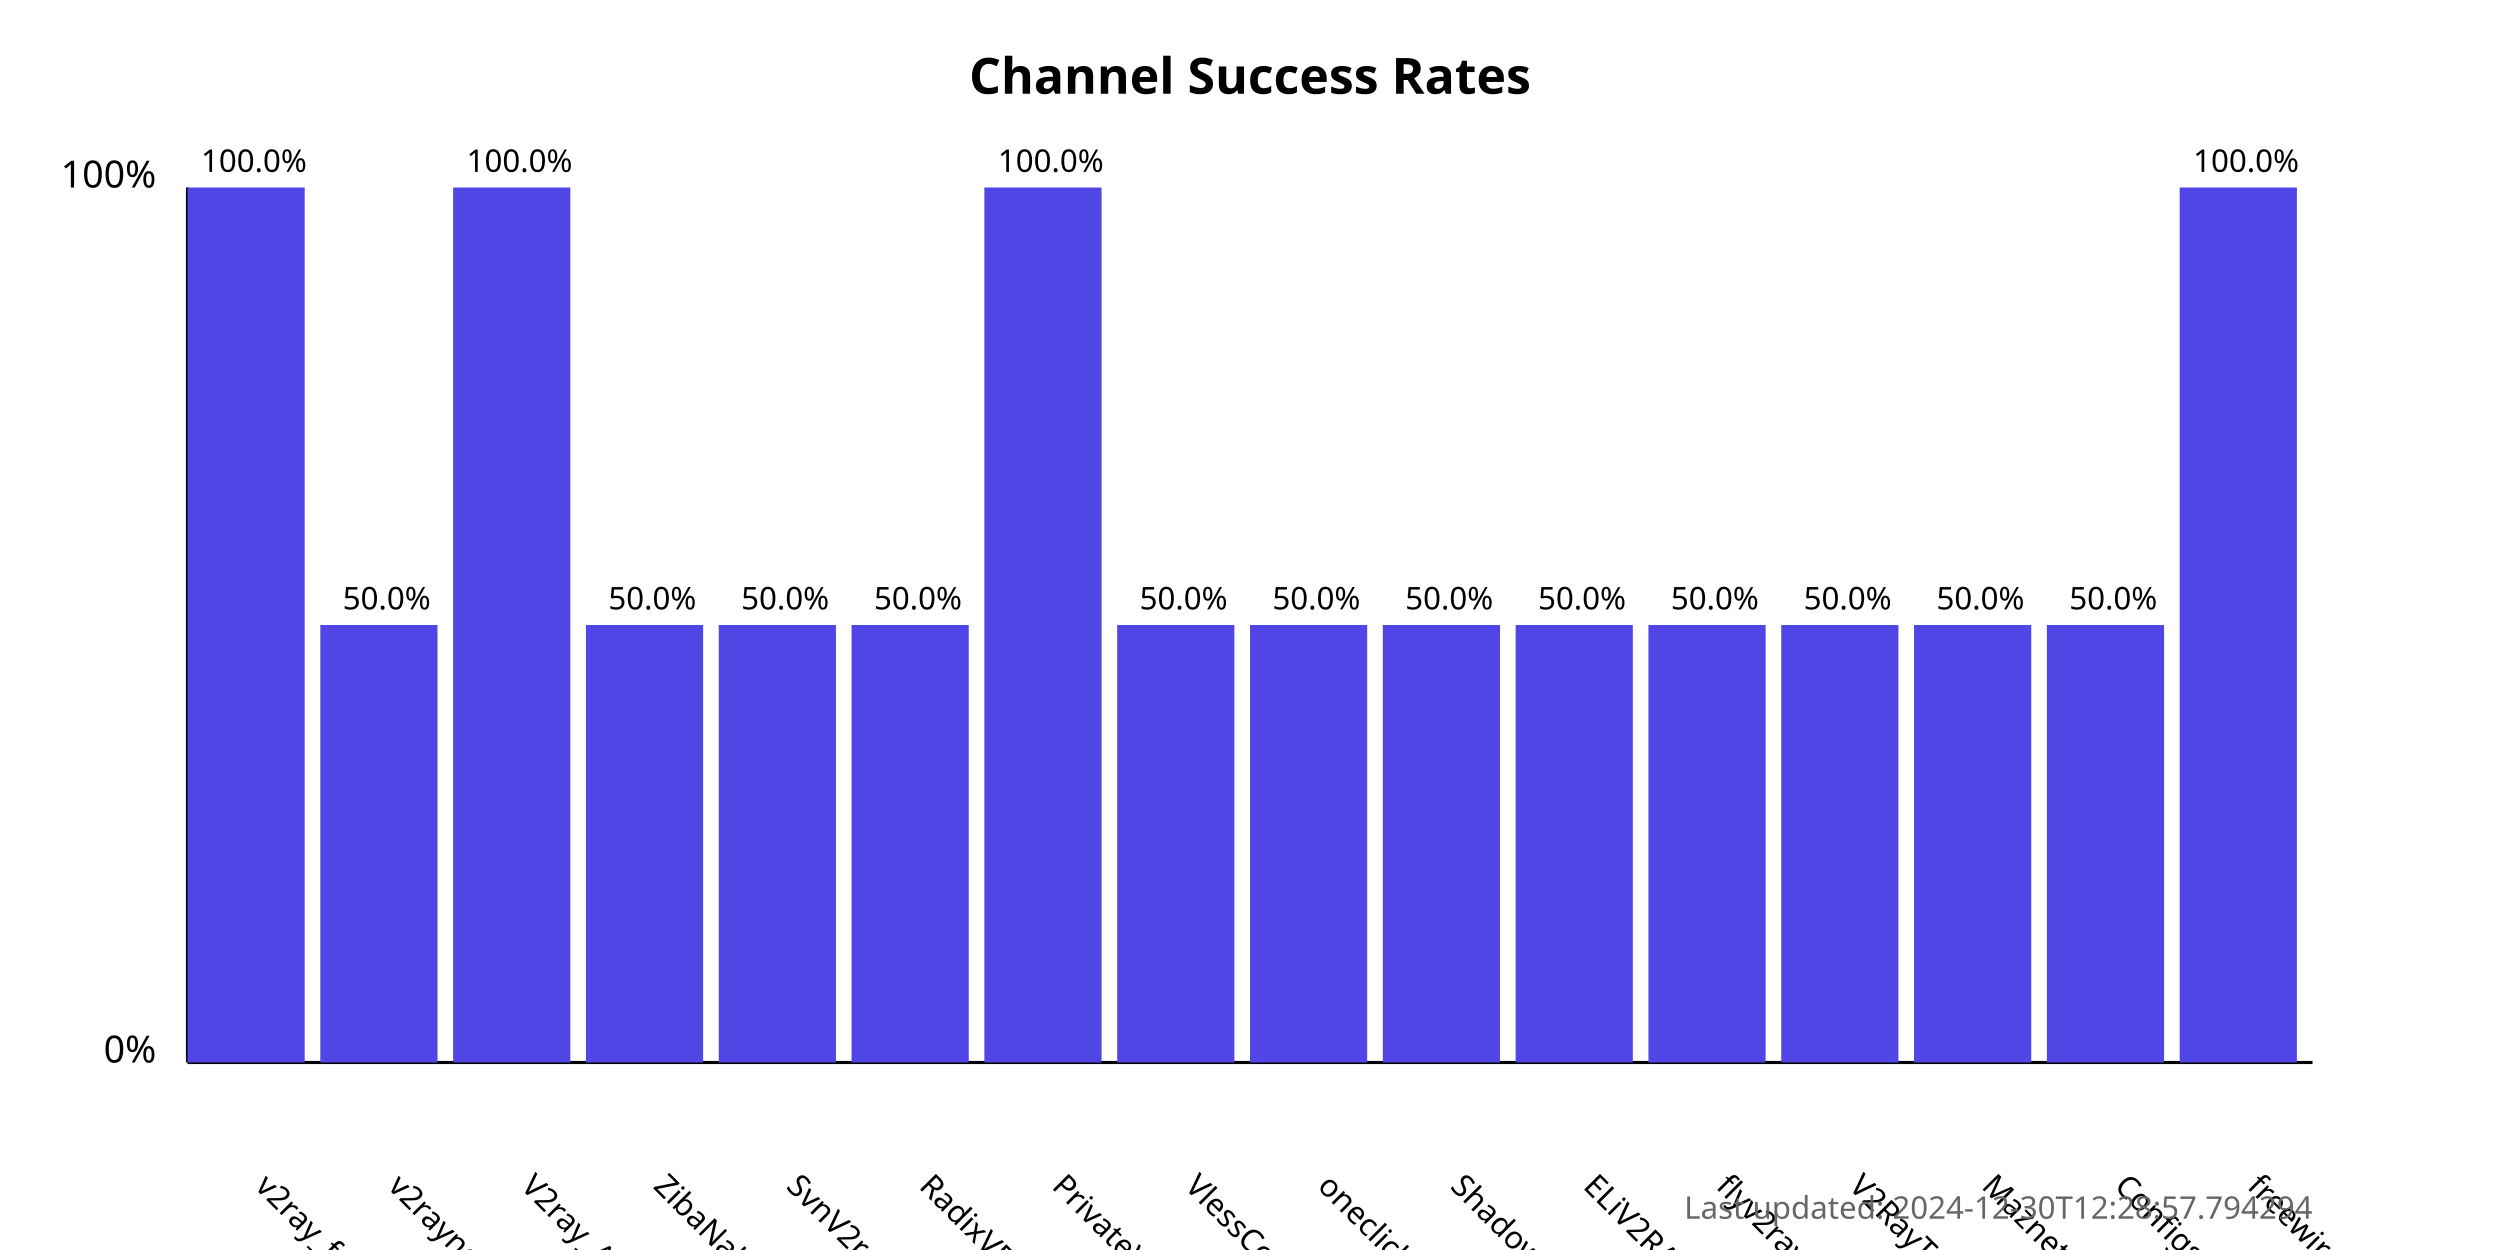
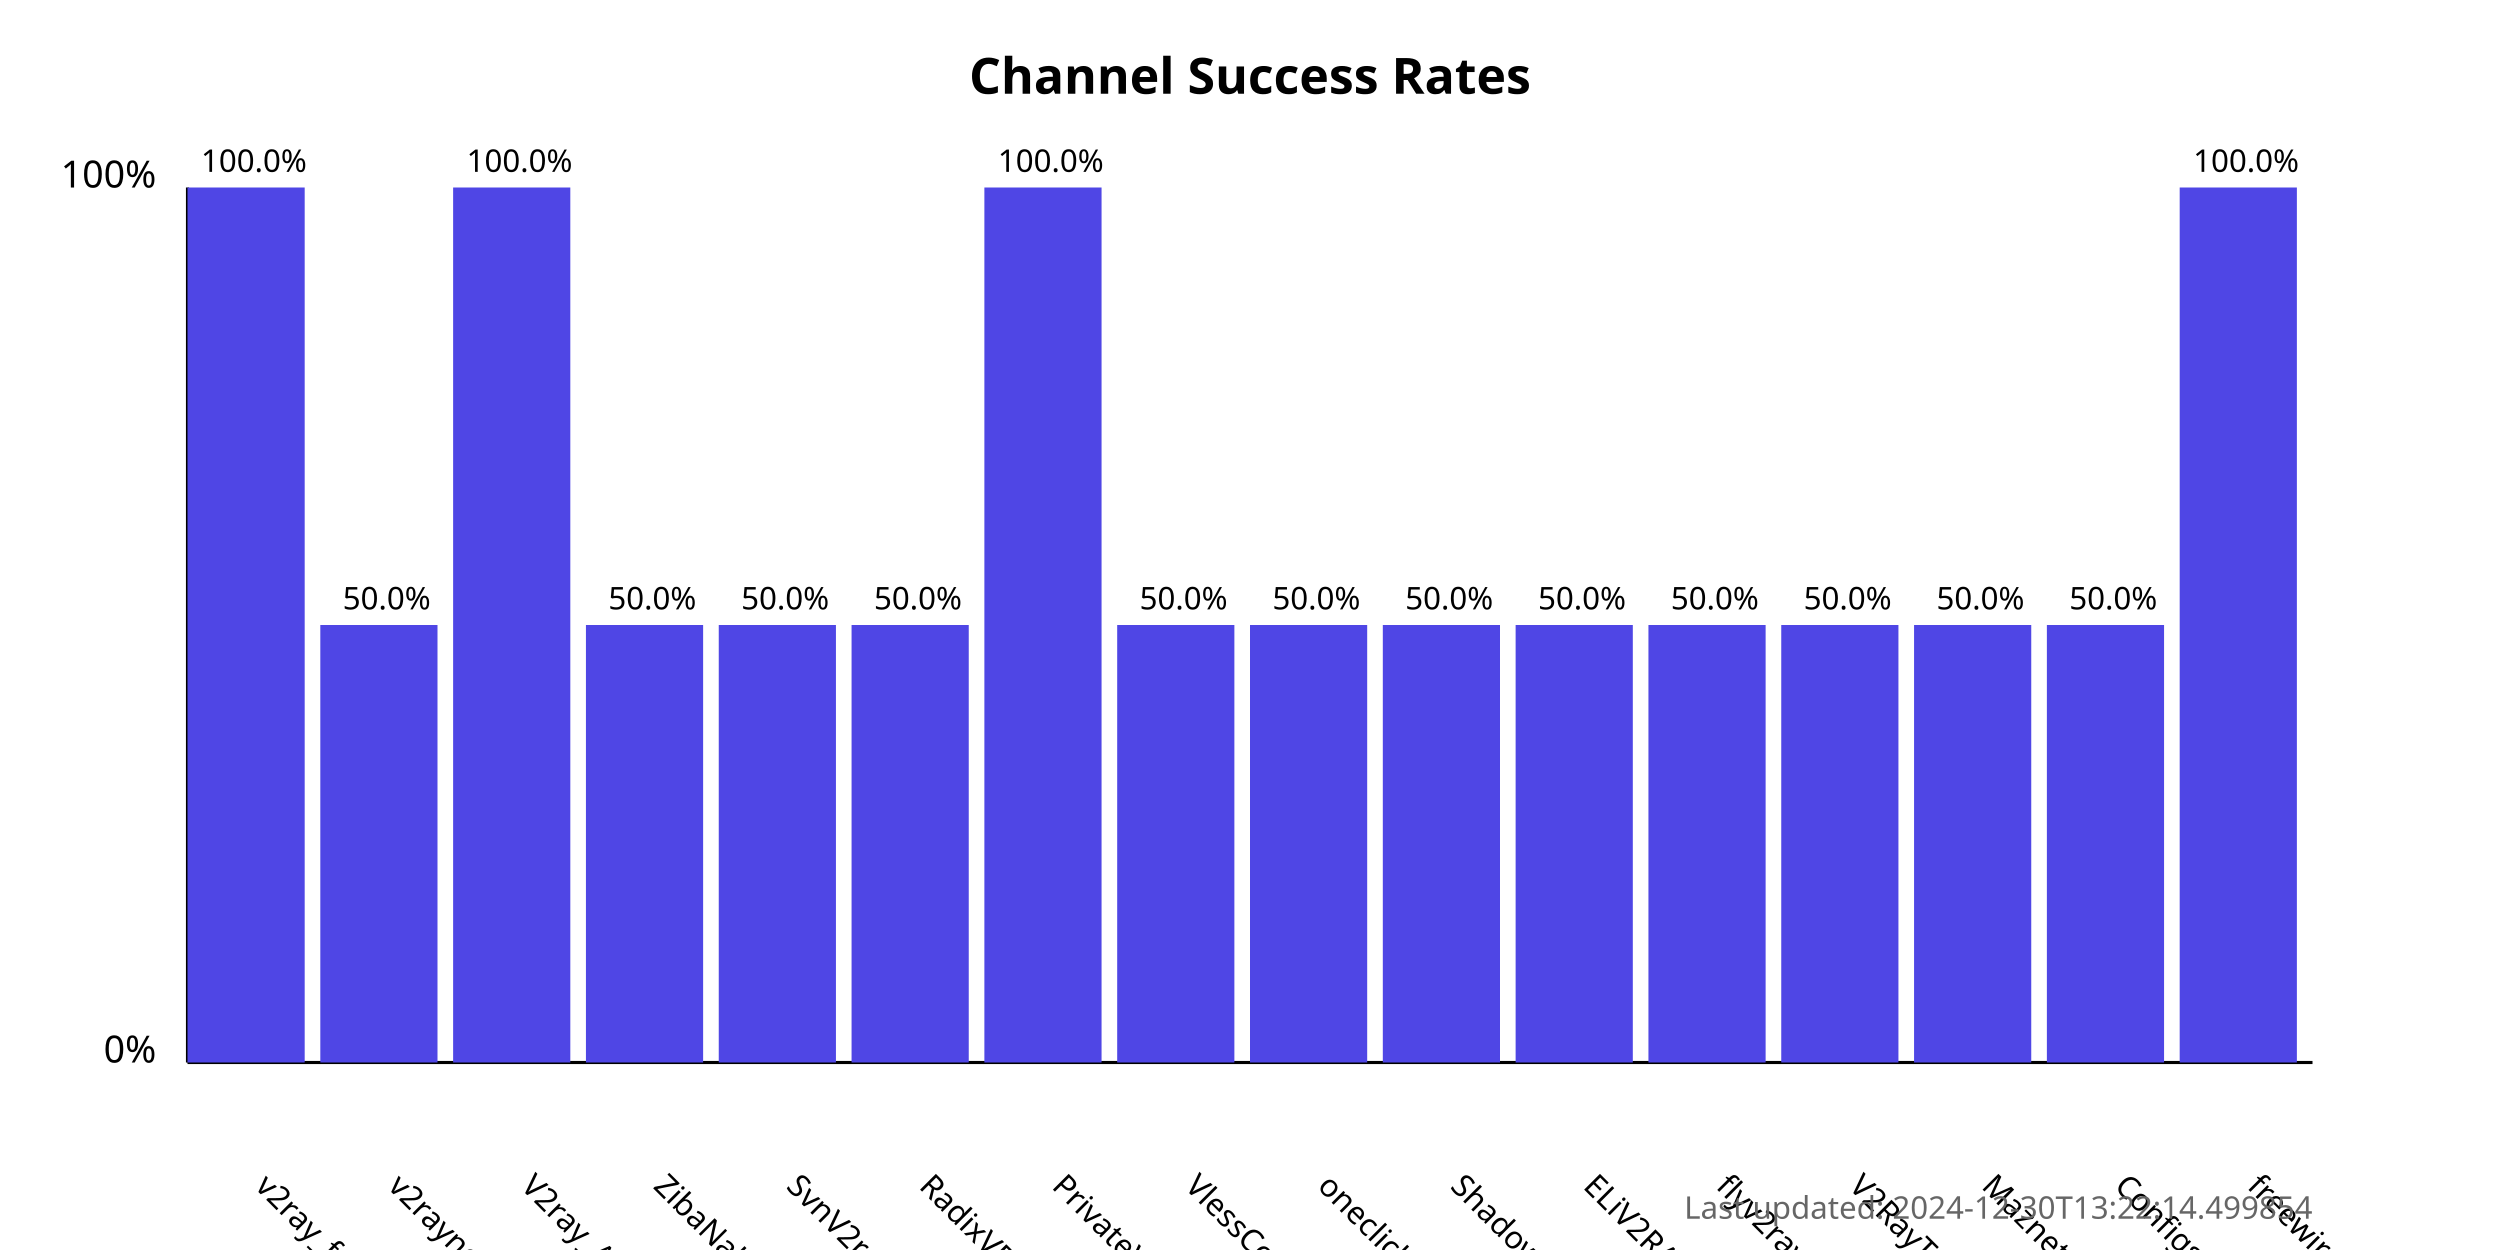
<svg xmlns="http://www.w3.org/2000/svg" width="800" height="400">
  <style>
            .chart-title { font: bold 16px sans-serif; }
            .axis-label { font: 12px sans-serif; }
            .tick-label { font: 10px sans-serif; }
            .bar { fill: #4f46e5; }
            .bar:hover { fill: #6366f1; }
            .timestamp { font: 10px sans-serif; fill: #666; }
        </style>
  <text x="400.0" y="30" text-anchor="middle" class="chart-title">
            Channel Success Rates
        </text>
  <line x1="60" y1="340" x2="60" y2="60" stroke="black" stroke-width="1" />
  <line x1="60" y1="340" x2="740" y2="340" stroke="black" stroke-width="1" />
  <text x="50" y="340" text-anchor="end" class="axis-label">0%</text>
  <text x="50" y="60" text-anchor="end" class="axis-label">100%</text>
  <g>
    <rect x="60" y="60.0" width="37.5" height="280.0" class="bar" />
    <text x="81.25" y="380" transform="rotate(45, 81.25, 380)" text-anchor="start" class="tick-label">
                v2ray_free_conf
            </text>
    <text x="81.25" y="55.0" text-anchor="middle" class="tick-label">
                100.0%
            </text>
  </g>
  <g>
    <rect x="102.5" y="200.0" width="37.5" height="140.0" class="bar" />
    <text x="123.75" y="380" transform="rotate(45, 123.75, 380)" text-anchor="start" class="tick-label">
                v2rayngvpn
            </text>
    <text x="123.75" y="195.0" text-anchor="middle" class="tick-label">
                50.0%
            </text>
  </g>
  <g>
    <rect x="145.0" y="60.0" width="37.5" height="280.0" class="bar" />
    <text x="166.25" y="380" transform="rotate(45, 166.25, 380)" text-anchor="start" class="tick-label">
                V2ray_Alpha
            </text>
    <text x="166.25" y="55.0" text-anchor="middle" class="tick-label">
                100.0%
            </text>
  </g>
  <g>
    <rect x="187.5" y="200.0" width="37.5" height="140.0" class="bar" />
    <text x="208.75" y="380" transform="rotate(45, 208.75, 380)" text-anchor="start" class="tick-label">
                ZibaNabz
            </text>
    <text x="208.75" y="195.0" text-anchor="middle" class="tick-label">
                50.0%
            </text>
  </g>
  <g>
    <rect x="230.0" y="200.0" width="37.5" height="140.0" class="bar" />
    <text x="251.25" y="380" transform="rotate(45, 251.25, 380)" text-anchor="start" class="tick-label">
                SvnV2ray
            </text>
    <text x="251.25" y="195.0" text-anchor="middle" class="tick-label">
                50.0%
            </text>
  </g>
  <g>
    <rect x="272.5" y="200.0" width="37.5" height="140.0" class="bar" />
    <text x="293.75" y="380" transform="rotate(45, 293.75, 380)" text-anchor="start" class="tick-label">
                RadixVPN
            </text>
    <text x="293.75" y="195.0" text-anchor="middle" class="tick-label">
                50.0%
            </text>
  </g>
  <g>
    <rect x="315.0" y="60.0" width="37.5" height="280.0" class="bar" />
    <text x="336.25" y="380" transform="rotate(45, 336.25, 380)" text-anchor="start" class="tick-label">
                PrivateVPNs
            </text>
    <text x="336.25" y="55.0" text-anchor="middle" class="tick-label">
                100.0%
            </text>
  </g>
  <g>
    <rect x="357.5" y="200.0" width="37.5" height="140.0" class="bar" />
    <text x="378.75" y="380" transform="rotate(45, 378.75, 380)" text-anchor="start" class="tick-label">
                VlessConfig
            </text>
    <text x="378.75" y="195.0" text-anchor="middle" class="tick-label">
                50.0%
            </text>
  </g>
  <g>
    <rect x="400.0" y="200.0" width="37.5" height="140.0" class="bar" />
    <text x="421.25" y="380" transform="rotate(45, 421.25, 380)" text-anchor="start" class="tick-label">
                oneclickvpnkeys
            </text>
    <text x="421.25" y="195.0" text-anchor="middle" class="tick-label">
                50.0%
            </text>
  </g>
  <g>
    <rect x="442.5" y="200.0" width="37.5" height="140.0" class="bar" />
    <text x="463.75" y="380" transform="rotate(45, 463.75, 380)" text-anchor="start" class="tick-label">
                ShadowProxy66
            </text>
    <text x="463.75" y="195.0" text-anchor="middle" class="tick-label">
                50.0%
            </text>
  </g>
  <g>
    <rect x="485.0" y="200.0" width="37.5" height="140.0" class="bar" />
    <text x="506.25" y="380" transform="rotate(45, 506.25, 380)" text-anchor="start" class="tick-label">
                ELiV2RAY
            </text>
    <text x="506.25" y="195.0" text-anchor="middle" class="tick-label">
                50.0%
            </text>
  </g>
  <g>
    <rect x="527.5" y="200.0" width="37.5" height="140.0" class="bar" />
    <text x="548.75" y="380" transform="rotate(45, 548.75, 380)" text-anchor="start" class="tick-label">
                flyv2ray
            </text>
    <text x="548.75" y="195.0" text-anchor="middle" class="tick-label">
                50.0%
            </text>
  </g>
  <g>
    <rect x="570.0" y="200.0" width="37.5" height="140.0" class="bar" />
    <text x="591.25" y="380" transform="rotate(45, 591.25, 380)" text-anchor="start" class="tick-label">
                V2RayTz
            </text>
    <text x="591.25" y="195.0" text-anchor="middle" class="tick-label">
                50.0%
            </text>
  </g>
  <g>
    <rect x="612.5" y="200.0" width="37.5" height="140.0" class="bar" />
    <text x="633.75" y="380" transform="rotate(45, 633.75, 380)" text-anchor="start" class="tick-label">
                Maznet
            </text>
    <text x="633.75" y="195.0" text-anchor="middle" class="tick-label">
                50.0%
            </text>
  </g>
  <g>
    <rect x="655.0" y="200.0" width="37.5" height="140.0" class="bar" />
    <text x="676.25" y="380" transform="rotate(45, 676.25, 380)" text-anchor="start" class="tick-label">
                ConfigsHUB
            </text>
    <text x="676.25" y="195.0" text-anchor="middle" class="tick-label">
                50.0%
            </text>
  </g>
  <g>
    <rect x="697.5" y="60.0" width="37.5" height="280.0" class="bar" />
    <text x="718.75" y="380" transform="rotate(45, 718.75, 380)" text-anchor="start" class="tick-label">
                freewireguard
            </text>
    <text x="718.75" y="55.0" text-anchor="middle" class="tick-label">
                100.0%
            </text>
  </g>
  <text x="740" y="390" text-anchor="end" class="timestamp">
-             Last updated: 2024-12-30T12:28:57.794294
+             Last updated: 2024-12-30T13:22:14.499854
        </text>
</svg>
